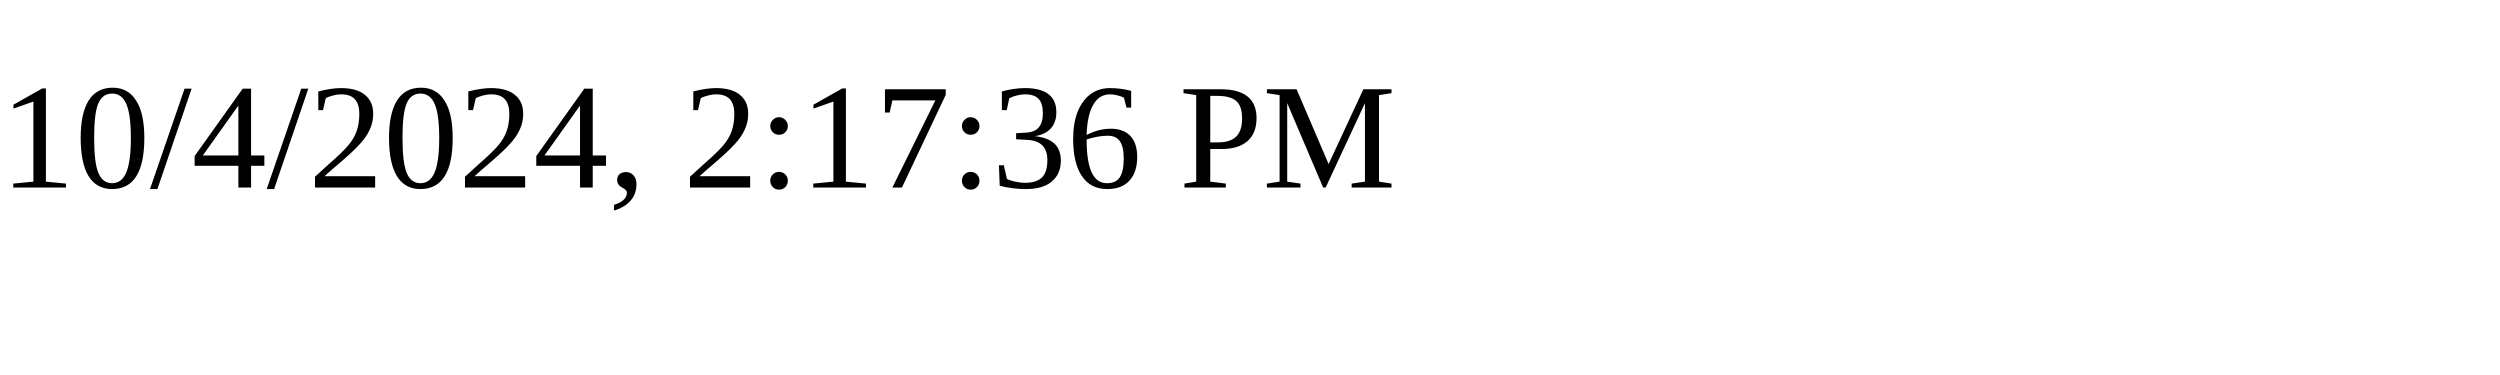
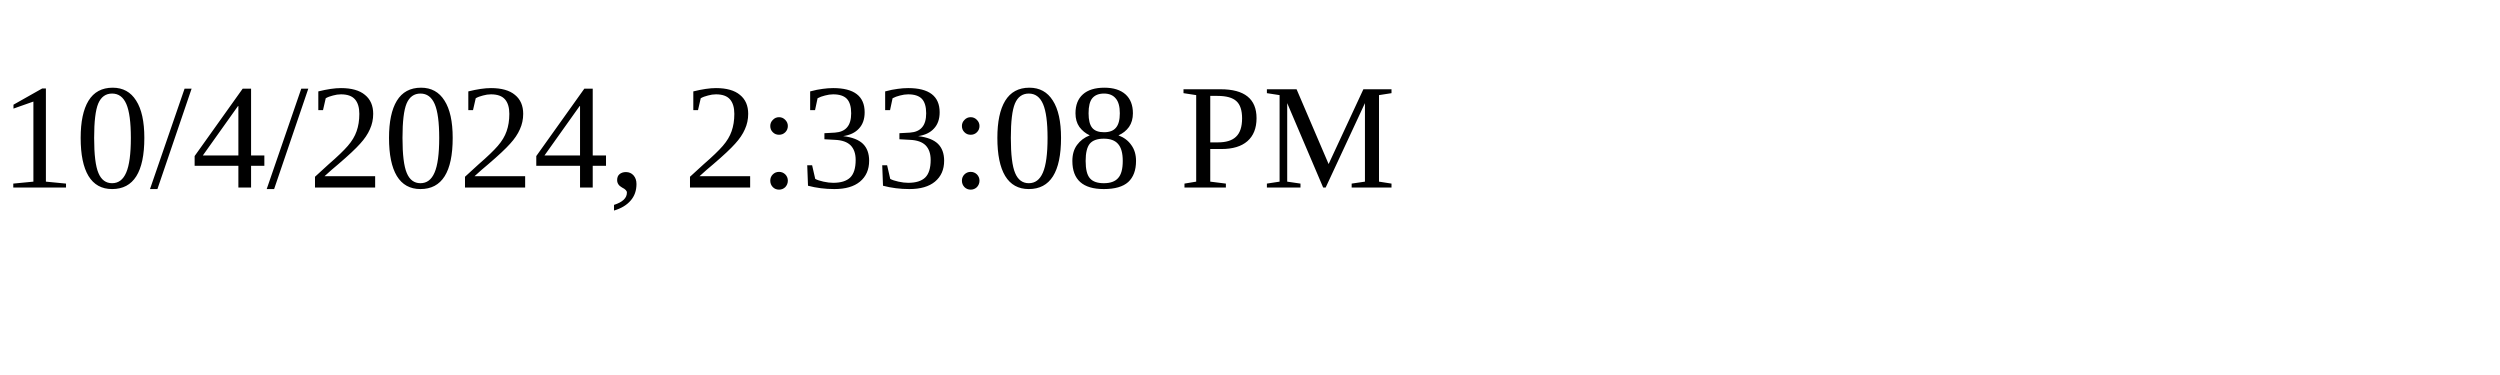
<svg xmlns="http://www.w3.org/2000/svg" height="30" width="200">
-   <text x="0" y="15">10/4/2024, 2:17:36 PM</text>
+   <text x="0" y="15">10/4/2024, 2:33:08 PM</text>
</svg>
